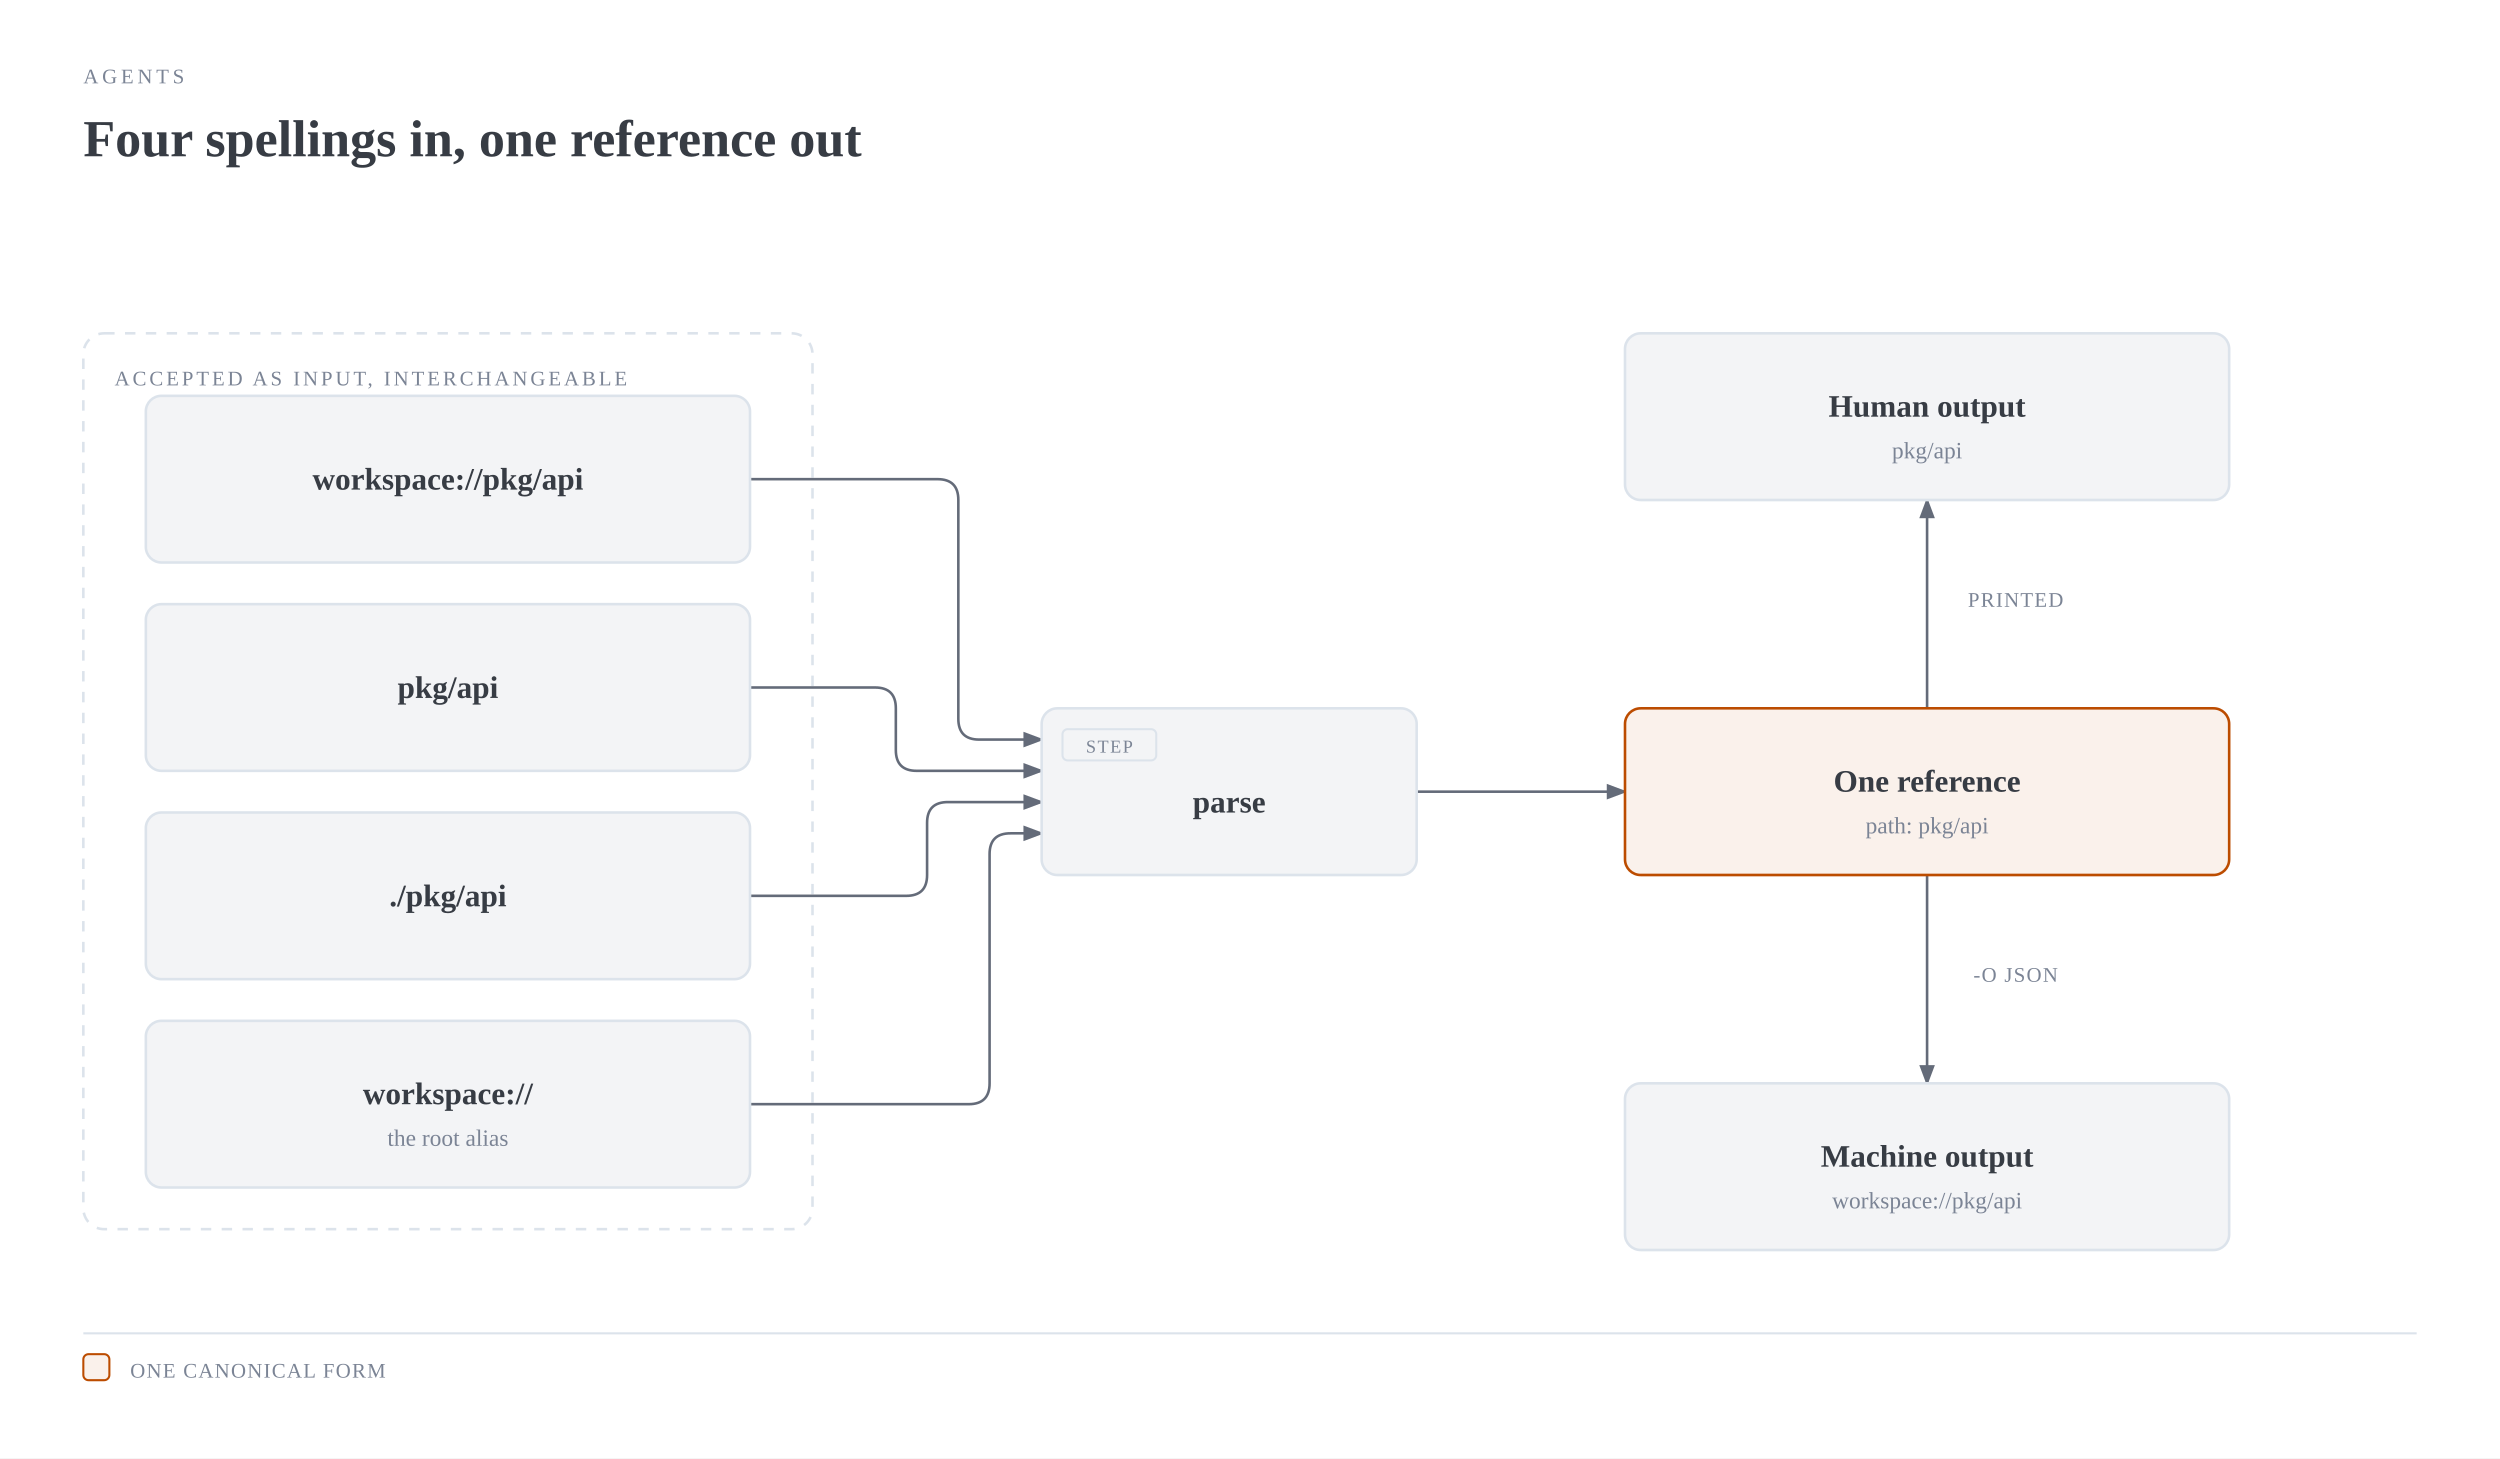
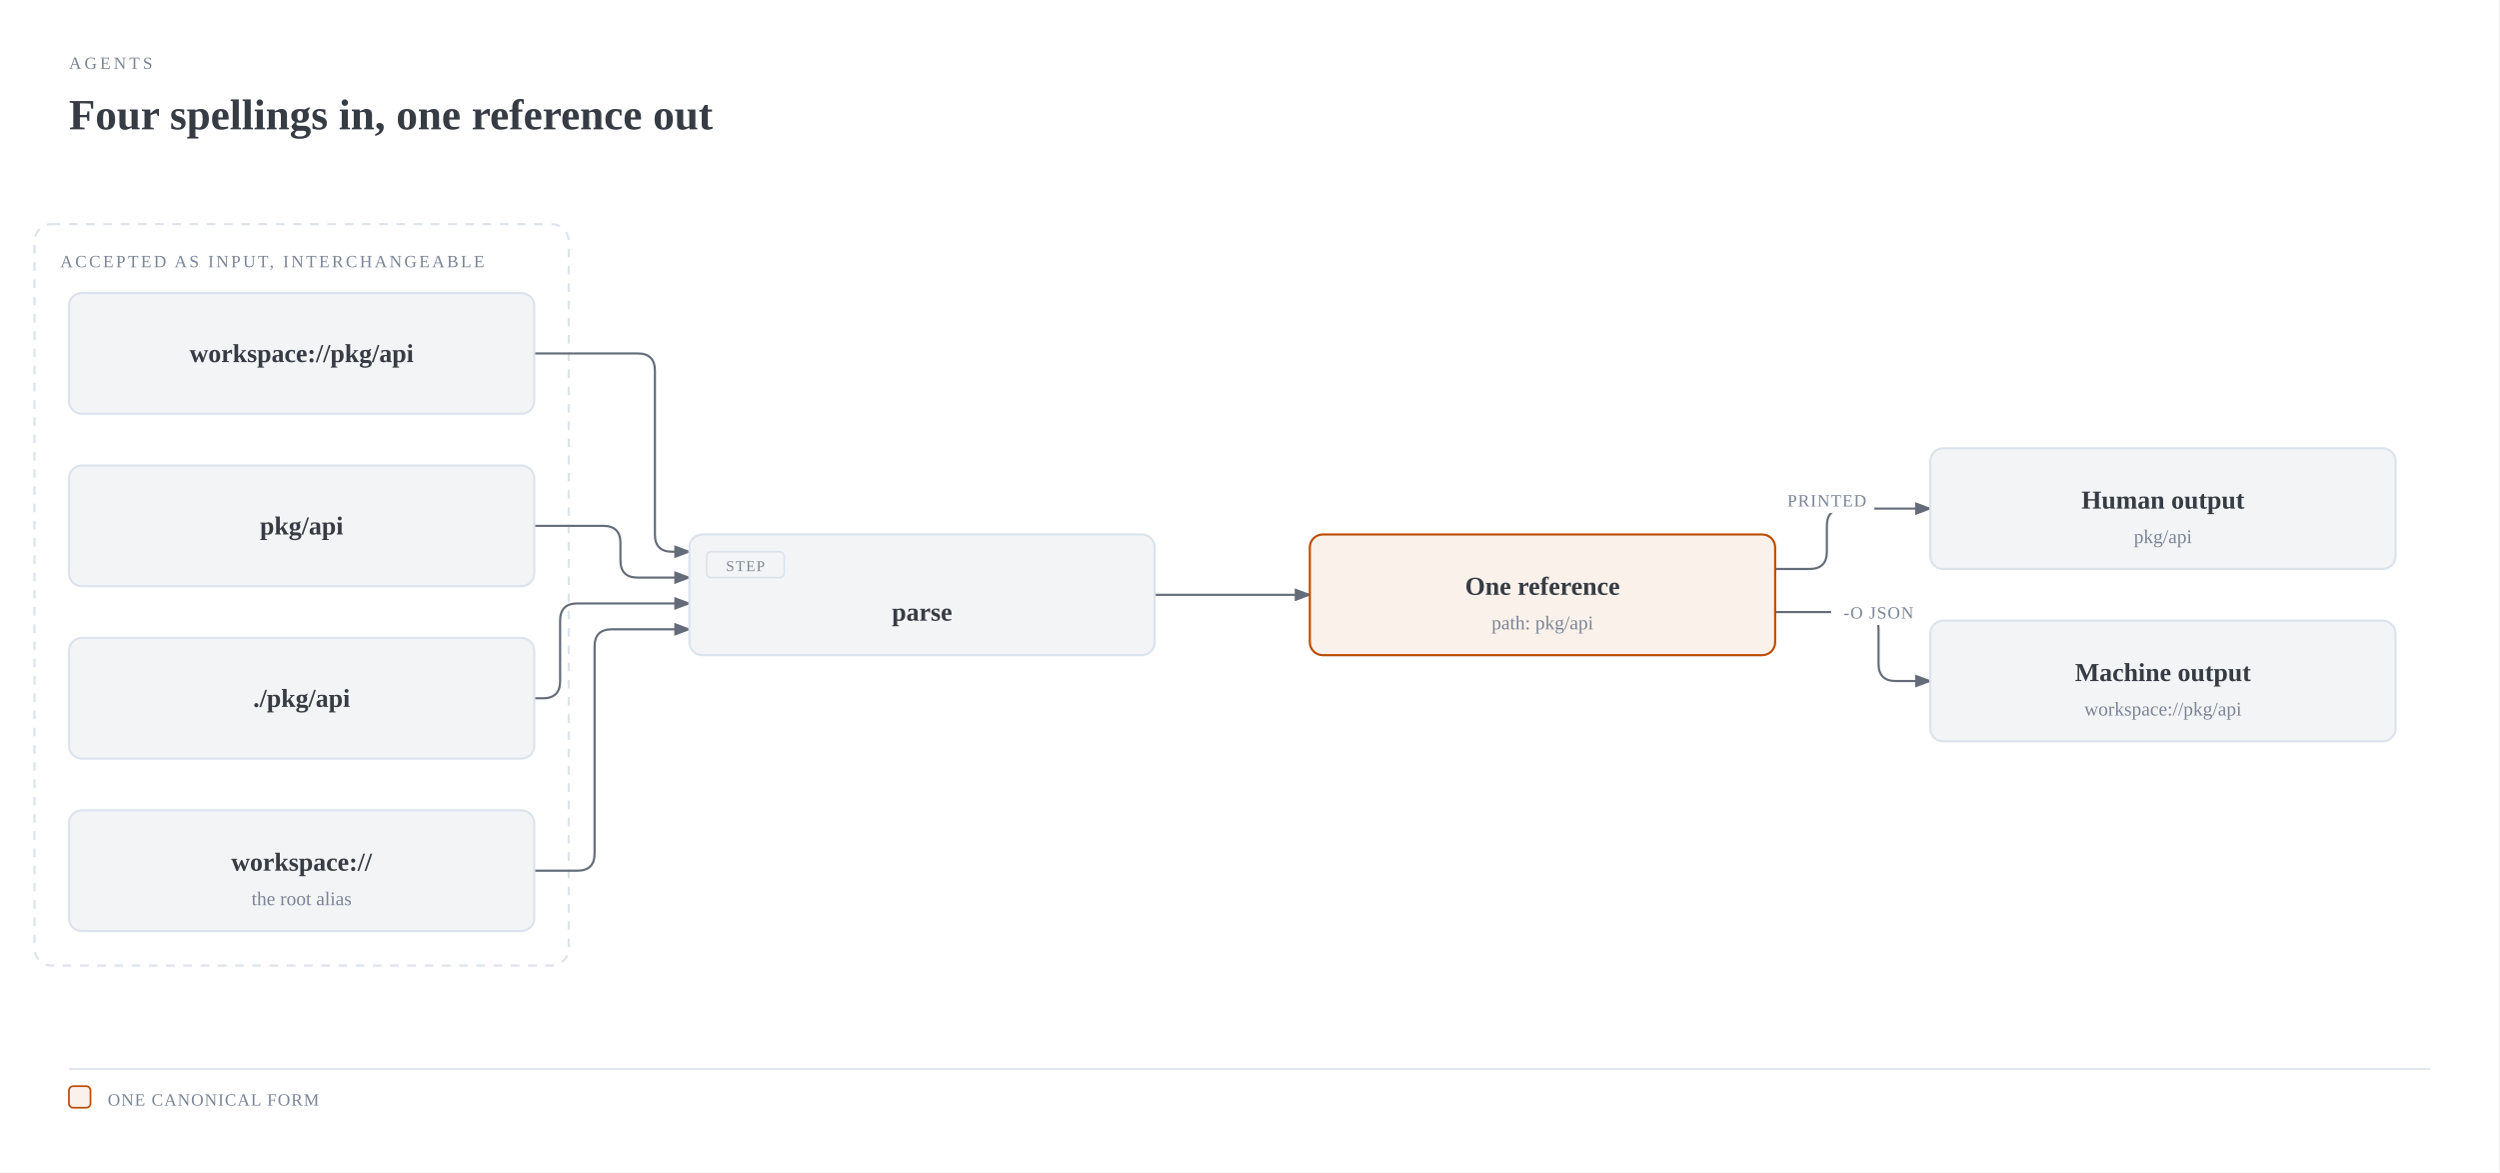
- <svg xmlns="http://www.w3.org/2000/svg" viewBox="0 0 960 560" width="960" height="560" role="img" aria-labelledby="project-reference-title project-reference-desc" class="magus-diagram">
+ <svg xmlns="http://www.w3.org/2000/svg" viewBox="0 0 1160 544" width="1160" height="544" role="img" aria-labelledby="project-reference-title project-reference-desc" class="magus-diagram">
  <defs>
    <marker id="project-reference-arrow-default" markerWidth="8" markerHeight="6" refX="7" refY="3" orient="auto">
      <polygon points="0 0, 8 3, 0 6" fill="#646b79" />
    </marker>
    <marker id="project-reference-arrow-accent" markerWidth="8" markerHeight="6" refX="7" refY="3" orient="auto">
      <polygon points="0 0, 8 3, 0 6" fill="#bc4c00" />
    </marker>
    <marker id="project-reference-arrow-link" markerWidth="8" markerHeight="6" refX="7" refY="3" orient="auto">
      <polygon points="0 0, 8 3, 0 6" fill="#2e5aa8" />
    </marker>
  </defs>
  <rect width="100%" height="100%" fill="#ffffff" />
  <text x="32" y="32" fill="#7b8495" font-size="8" font-family="var(--pico-font-family-monospace, monospace)" style="font-variant-ligatures:none" letter-spacing="0.18em">AGENTS</text>
  <text x="32" y="60" fill="#373c44" font-size="20" font-weight="600" font-family="var(--pico-font-family, sans-serif)">Four spellings in, one reference out</text>
  <g transform="translate(0,40)">
-     <rect x="32" y="88" width="280" height="344" rx="8" fill="none" stroke="#dce3eb" stroke-width="1" stroke-dasharray="4,4" />
-     <text x="44" y="108" fill="#7b8495" font-size="8" font-family="var(--pico-font-family-monospace, monospace)" style="font-variant-ligatures:none" letter-spacing="0.14em">ACCEPTED AS INPUT, INTERCHANGEABLE</text>
-     <path d="M 288 224 L 336 224 Q 344 224 344 232 L 344 248 Q 344 256 352 256 L 400 256" fill="none" stroke="#646b79" stroke-width="1" marker-end="url(#project-reference-arrow-default)" />
-     <path d="M 288 304 L 348 304 Q 356 304 356 296 L 356 276 Q 356 268 364 268 L 400 268" fill="none" stroke="#646b79" stroke-width="1" marker-end="url(#project-reference-arrow-default)" />
-     <path d="M 288 144 L 360 144 Q 368 144 368 152 L 368 236 Q 368 244 376 244 L 400 244" fill="none" stroke="#646b79" stroke-width="1" marker-end="url(#project-reference-arrow-default)" />
-     <path d="M 288 384 L 372 384 Q 380 384 380 376 L 380 288 Q 380 280 388 280 L 400 280" fill="none" stroke="#646b79" stroke-width="1" marker-end="url(#project-reference-arrow-default)" />
-     <path d="M 544 264 L 624 264" fill="none" stroke="#646b79" stroke-width="1" marker-end="url(#project-reference-arrow-default)" />
-     <path d="M 740 232 L 740 152" fill="none" stroke="#646b79" stroke-width="1" marker-end="url(#project-reference-arrow-default)" />
-     <path d="M 740 296 L 740 376" fill="none" stroke="#646b79" stroke-width="1" marker-end="url(#project-reference-arrow-default)" />
-     <rect x="752" y="184" width="44" height="12" rx="2" fill="#ffffff" />
-     <text x="774" y="193" fill="#7b8495" font-size="8" font-family="var(--pico-font-family-monospace, monospace)" style="font-variant-ligatures:none" text-anchor="middle" letter-spacing="0.06em">PRINTED</text>
-     <rect x="752" y="328" width="44" height="12" rx="2" fill="#ffffff" />
-     <text x="774" y="337" fill="#7b8495" font-size="8" font-family="var(--pico-font-family-monospace, monospace)" style="font-variant-ligatures:none" text-anchor="middle" letter-spacing="0.06em">-O JSON</text>
-     <rect x="56" y="112" width="232" height="64" rx="6" fill="#ffffff" />
-     <rect x="56" y="112" width="232" height="64" rx="6" fill="#f3f4f6" stroke="#dce3eb" stroke-width="1" />
-     <text x="172" y="148" fill="#373c44" font-size="12" font-weight="600" font-family="var(--pico-font-family, sans-serif)" text-anchor="middle">workspace://pkg/api</text>
-     <rect x="56" y="192" width="232" height="64" rx="6" fill="#ffffff" />
-     <rect x="56" y="192" width="232" height="64" rx="6" fill="#f3f4f6" stroke="#dce3eb" stroke-width="1" />
-     <text x="172" y="228" fill="#373c44" font-size="12" font-weight="600" font-family="var(--pico-font-family, sans-serif)" text-anchor="middle">pkg/api</text>
-     <rect x="56" y="272" width="232" height="64" rx="6" fill="#ffffff" />
-     <rect x="56" y="272" width="232" height="64" rx="6" fill="#f3f4f6" stroke="#dce3eb" stroke-width="1" />
-     <text x="172" y="308" fill="#373c44" font-size="12" font-weight="600" font-family="var(--pico-font-family, sans-serif)" text-anchor="middle">./pkg/api</text>
-     <rect x="56" y="352" width="232" height="64" rx="6" fill="#ffffff" />
-     <rect x="56" y="352" width="232" height="64" rx="6" fill="#f3f4f6" stroke="#dce3eb" stroke-width="1" />
-     <text x="172" y="384" fill="#373c44" font-size="12" font-weight="600" font-family="var(--pico-font-family, sans-serif)" text-anchor="middle">workspace://</text>
-     <text x="172" y="400" fill="#7b8495" font-size="9" font-family="var(--pico-font-family-monospace, monospace)" style="font-variant-ligatures:none" text-anchor="middle">the root alias</text>
-     <rect x="400" y="232" width="144" height="64" rx="6" fill="#ffffff" />
-     <rect x="400" y="232" width="144" height="64" rx="6" fill="#f3f4f6" stroke="#dce3eb" stroke-width="1" />
-     <rect x="408" y="240" width="36" height="12" rx="2" fill="none" stroke="#dce3eb" stroke-width="0.8" />
-     <text x="426" y="249" fill="#7b8495" font-size="7" font-family="var(--pico-font-family-monospace, monospace)" style="font-variant-ligatures:none" text-anchor="middle" letter-spacing="0.08em">STEP</text>
-     <text x="472" y="272" fill="#373c44" font-size="12" font-weight="600" font-family="var(--pico-font-family, sans-serif)" text-anchor="middle">parse</text>
-     <rect x="624" y="232" width="232" height="64" rx="6" fill="#ffffff" />
-     <rect x="624" y="232" width="232" height="64" rx="6" fill="rgba(188,76,0,0.08)" stroke="#bc4c00" stroke-width="1" />
-     <text x="740" y="264" fill="#373c44" font-size="12" font-weight="600" font-family="var(--pico-font-family, sans-serif)" text-anchor="middle">One reference</text>
-     <text x="740" y="280" fill="#7b8495" font-size="9" font-family="var(--pico-font-family-monospace, monospace)" style="font-variant-ligatures:none" text-anchor="middle">path: pkg/api</text>
-     <rect x="624" y="88" width="232" height="64" rx="6" fill="#ffffff" />
-     <rect x="624" y="88" width="232" height="64" rx="6" fill="#f3f4f6" stroke="#dce3eb" stroke-width="1" />
-     <text x="740" y="120" fill="#373c44" font-size="12" font-weight="600" font-family="var(--pico-font-family, sans-serif)" text-anchor="middle">Human output</text>
-     <text x="740" y="136" fill="#7b8495" font-size="9" font-family="var(--pico-font-family-monospace, monospace)" style="font-variant-ligatures:none" text-anchor="middle">pkg/api</text>
-     <rect x="624" y="376" width="232" height="64" rx="6" fill="#ffffff" />
-     <rect x="624" y="376" width="232" height="64" rx="6" fill="#f3f4f6" stroke="#dce3eb" stroke-width="1" />
-     <text x="740" y="408" fill="#373c44" font-size="12" font-weight="600" font-family="var(--pico-font-family, sans-serif)" text-anchor="middle">Machine output</text>
-     <text x="740" y="424" fill="#7b8495" font-size="9" font-family="var(--pico-font-family-monospace, monospace)" style="font-variant-ligatures:none" text-anchor="middle">workspace://pkg/api</text>
-     <line x1="32" y1="472" x2="928" y2="472" stroke="#dce3eb" stroke-width="0.8" />
-     <rect x="32" y="480" width="10" height="10" rx="2" fill="rgba(188,76,0,0.08)" stroke="#bc4c00" stroke-width="0.8" />
-     <text x="50" y="489" fill="#7b8495" font-size="8" font-family="var(--pico-font-family-monospace, monospace)" style="font-variant-ligatures:none" letter-spacing="0.06em">ONE CANONICAL FORM</text>
+     <rect x="16" y="64" width="248" height="344" rx="8" fill="none" stroke="#dce3eb" stroke-width="1" stroke-dasharray="4,4" />
+     <text x="28" y="84" fill="#7b8495" font-size="8" font-family="var(--pico-font-family-monospace, monospace)" style="font-variant-ligatures:none" letter-spacing="0.14em">ACCEPTED AS INPUT, INTERCHANGEABLE</text>
+     <path d="M 248 204 L 280 204 Q 288 204 288 212 L 288 220 Q 288 228 296 228 L 320 228" fill="none" stroke="#646b79" stroke-width="1" marker-end="url(#project-reference-arrow-default)" />
+     <path d="M 248 284 L 252 284 Q 260 284 260 276 L 260 248 Q 260 240 268 240 L 320 240" fill="none" stroke="#646b79" stroke-width="1" marker-end="url(#project-reference-arrow-default)" />
+     <path d="M 248 124 L 296 124 Q 304 124 304 132 L 304 208 Q 304 216 312 216 L 320 216" fill="none" stroke="#646b79" stroke-width="1" marker-end="url(#project-reference-arrow-default)" />
+     <path d="M 248 364 L 268 364 Q 276 364 276 356 L 276 260 Q 276 252 284 252 L 320 252" fill="none" stroke="#646b79" stroke-width="1" marker-end="url(#project-reference-arrow-default)" />
+     <path d="M 536 236 L 608 236" fill="none" stroke="#646b79" stroke-width="1" marker-end="url(#project-reference-arrow-default)" />
+     <path d="M 824 224 L 840 224 Q 848 224 848 216 L 848 204 Q 848 196 856 196 L 896 196" fill="none" stroke="#646b79" stroke-width="1" marker-end="url(#project-reference-arrow-default)" />
+     <path d="M 824 244 L 864 244 Q 872 244 872 252 L 872 268 Q 872 276 880 276 L 896 276" fill="none" stroke="#646b79" stroke-width="1" marker-end="url(#project-reference-arrow-default)" />
+     <rect x="826" y="186" width="44" height="12" rx="2" fill="#ffffff" />
+     <text x="848" y="195" fill="#7b8495" font-size="8" font-family="var(--pico-font-family-monospace, monospace)" style="font-variant-ligatures:none" text-anchor="middle" letter-spacing="0.06em">PRINTED</text>
+     <rect x="850" y="238" width="44" height="12" rx="2" fill="#ffffff" />
+     <text x="872" y="247" fill="#7b8495" font-size="8" font-family="var(--pico-font-family-monospace, monospace)" style="font-variant-ligatures:none" text-anchor="middle" letter-spacing="0.06em">-O JSON</text>
+     <rect x="32" y="96" width="216" height="56" rx="6" fill="#ffffff" />
+     <rect x="32" y="96" width="216" height="56" rx="6" fill="#f3f4f6" stroke="#dce3eb" stroke-width="1" />
+     <text x="140" y="128" fill="#373c44" font-size="12" font-weight="600" font-family="var(--pico-font-family, sans-serif)" text-anchor="middle">workspace://pkg/api</text>
+     <rect x="32" y="176" width="216" height="56" rx="6" fill="#ffffff" />
+     <rect x="32" y="176" width="216" height="56" rx="6" fill="#f3f4f6" stroke="#dce3eb" stroke-width="1" />
+     <text x="140" y="208" fill="#373c44" font-size="12" font-weight="600" font-family="var(--pico-font-family, sans-serif)" text-anchor="middle">pkg/api</text>
+     <rect x="32" y="256" width="216" height="56" rx="6" fill="#ffffff" />
+     <rect x="32" y="256" width="216" height="56" rx="6" fill="#f3f4f6" stroke="#dce3eb" stroke-width="1" />
+     <text x="140" y="288" fill="#373c44" font-size="12" font-weight="600" font-family="var(--pico-font-family, sans-serif)" text-anchor="middle">./pkg/api</text>
+     <rect x="32" y="336" width="216" height="56" rx="6" fill="#ffffff" />
+     <rect x="32" y="336" width="216" height="56" rx="6" fill="#f3f4f6" stroke="#dce3eb" stroke-width="1" />
+     <text x="140" y="364" fill="#373c44" font-size="12" font-weight="600" font-family="var(--pico-font-family, sans-serif)" text-anchor="middle">workspace://</text>
+     <text x="140" y="380" fill="#7b8495" font-size="9" font-family="var(--pico-font-family-monospace, monospace)" style="font-variant-ligatures:none" text-anchor="middle">the root alias</text>
+     <rect x="320" y="208" width="216" height="56" rx="6" fill="#ffffff" />
+     <rect x="320" y="208" width="216" height="56" rx="6" fill="#f3f4f6" stroke="#dce3eb" stroke-width="1" />
+     <rect x="328" y="216" width="36" height="12" rx="2" fill="none" stroke="#dce3eb" stroke-width="0.8" />
+     <text x="346" y="225" fill="#7b8495" font-size="7" font-family="var(--pico-font-family-monospace, monospace)" style="font-variant-ligatures:none" text-anchor="middle" letter-spacing="0.08em">STEP</text>
+     <text x="428" y="248" fill="#373c44" font-size="12" font-weight="600" font-family="var(--pico-font-family, sans-serif)" text-anchor="middle">parse</text>
+     <rect x="608" y="208" width="216" height="56" rx="6" fill="#ffffff" />
+     <rect x="608" y="208" width="216" height="56" rx="6" fill="rgba(188,76,0,0.08)" stroke="#bc4c00" stroke-width="1" />
+     <text x="716" y="236" fill="#373c44" font-size="12" font-weight="600" font-family="var(--pico-font-family, sans-serif)" text-anchor="middle">One reference</text>
+     <text x="716" y="252" fill="#7b8495" font-size="9" font-family="var(--pico-font-family-monospace, monospace)" style="font-variant-ligatures:none" text-anchor="middle">path: pkg/api</text>
+     <rect x="896" y="168" width="216" height="56" rx="6" fill="#ffffff" />
+     <rect x="896" y="168" width="216" height="56" rx="6" fill="#f3f4f6" stroke="#dce3eb" stroke-width="1" />
+     <text x="1004" y="196" fill="#373c44" font-size="12" font-weight="600" font-family="var(--pico-font-family, sans-serif)" text-anchor="middle">Human output</text>
+     <text x="1004" y="212" fill="#7b8495" font-size="9" font-family="var(--pico-font-family-monospace, monospace)" style="font-variant-ligatures:none" text-anchor="middle">pkg/api</text>
+     <rect x="896" y="248" width="216" height="56" rx="6" fill="#ffffff" />
+     <rect x="896" y="248" width="216" height="56" rx="6" fill="#f3f4f6" stroke="#dce3eb" stroke-width="1" />
+     <text x="1004" y="276" fill="#373c44" font-size="12" font-weight="600" font-family="var(--pico-font-family, sans-serif)" text-anchor="middle">Machine output</text>
+     <text x="1004" y="292" fill="#7b8495" font-size="9" font-family="var(--pico-font-family-monospace, monospace)" style="font-variant-ligatures:none" text-anchor="middle">workspace://pkg/api</text>
+     <line x1="32" y1="456" x2="1128" y2="456" stroke="#dce3eb" stroke-width="0.8" />
+     <rect x="32" y="464" width="10" height="10" rx="2" fill="rgba(188,76,0,0.08)" stroke="#bc4c00" stroke-width="0.8" />
+     <text x="50" y="473" fill="#7b8495" font-size="8" font-family="var(--pico-font-family-monospace, monospace)" style="font-variant-ligatures:none" letter-spacing="0.06em">ONE CANONICAL FORM</text>
  </g>
</svg>
